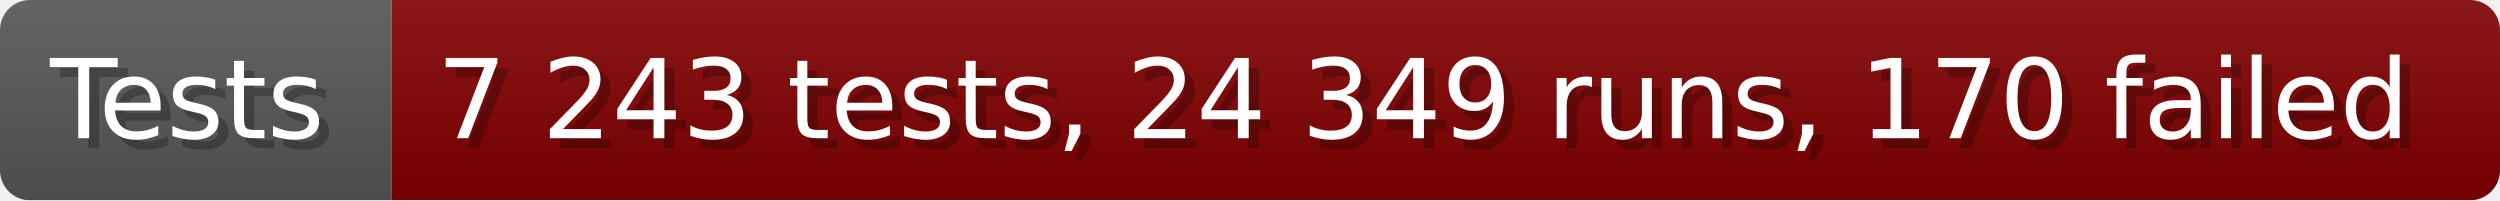
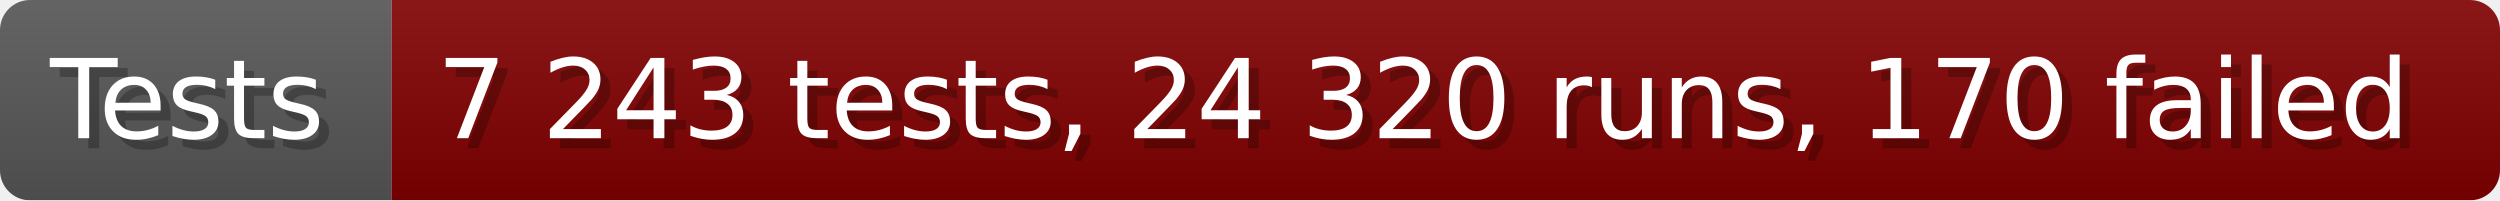
- <svg xmlns="http://www.w3.org/2000/svg" width="249.6" height="20" viewBox="0 0 2496 200" role="img" aria-label="Tests: 7 243 tests, 24 349 runs, 170 failed">
+ <svg xmlns="http://www.w3.org/2000/svg" width="249.6" height="20" viewBox="0 0 2496 200" role="img" aria-label="Tests: 7 243 tests, 24 320 runs, 170 failed">
  <linearGradient id="a" x2="0" y2="100%">
    <stop offset="0" stop-opacity=".1" stop-color="#EEE" />
    <stop offset="1" stop-opacity=".1" />
  </linearGradient>
  <mask id="m">
    <rect width="2496" height="200" rx="30" fill="#FFF" />
  </mask>
  <g mask="url(#m)">
    <rect width="391" height="200" fill="#555" />
    <rect width="2105" height="200" fill="#800000" x="391" />
    <rect width="2496" height="200" fill="url(#a)" />
  </g>
  <g aria-hidden="true" fill="#fff" text-anchor="start" font-family="Verdana,DejaVu Sans,sans-serif" font-size="110">
    <text x="60" y="148" textLength="291" fill="#000" opacity="0.25">Tests</text>
    <text x="50" y="138" textLength="291">Tests</text>
-     <text x="446" y="148" textLength="2005" fill="#000" opacity="0.25">7 243 tests, 24 349 runs, 170 failed</text>
-     <text x="436" y="138" textLength="2005">7 243 tests, 24 349 runs, 170 failed</text>
+     <text x="446" y="148" textLength="2005" fill="#000" opacity="0.25">7 243 tests, 24 320 runs, 170 failed</text>
+     <text x="436" y="138" textLength="2005">7 243 tests, 24 320 runs, 170 failed</text>
  </g>
</svg>
